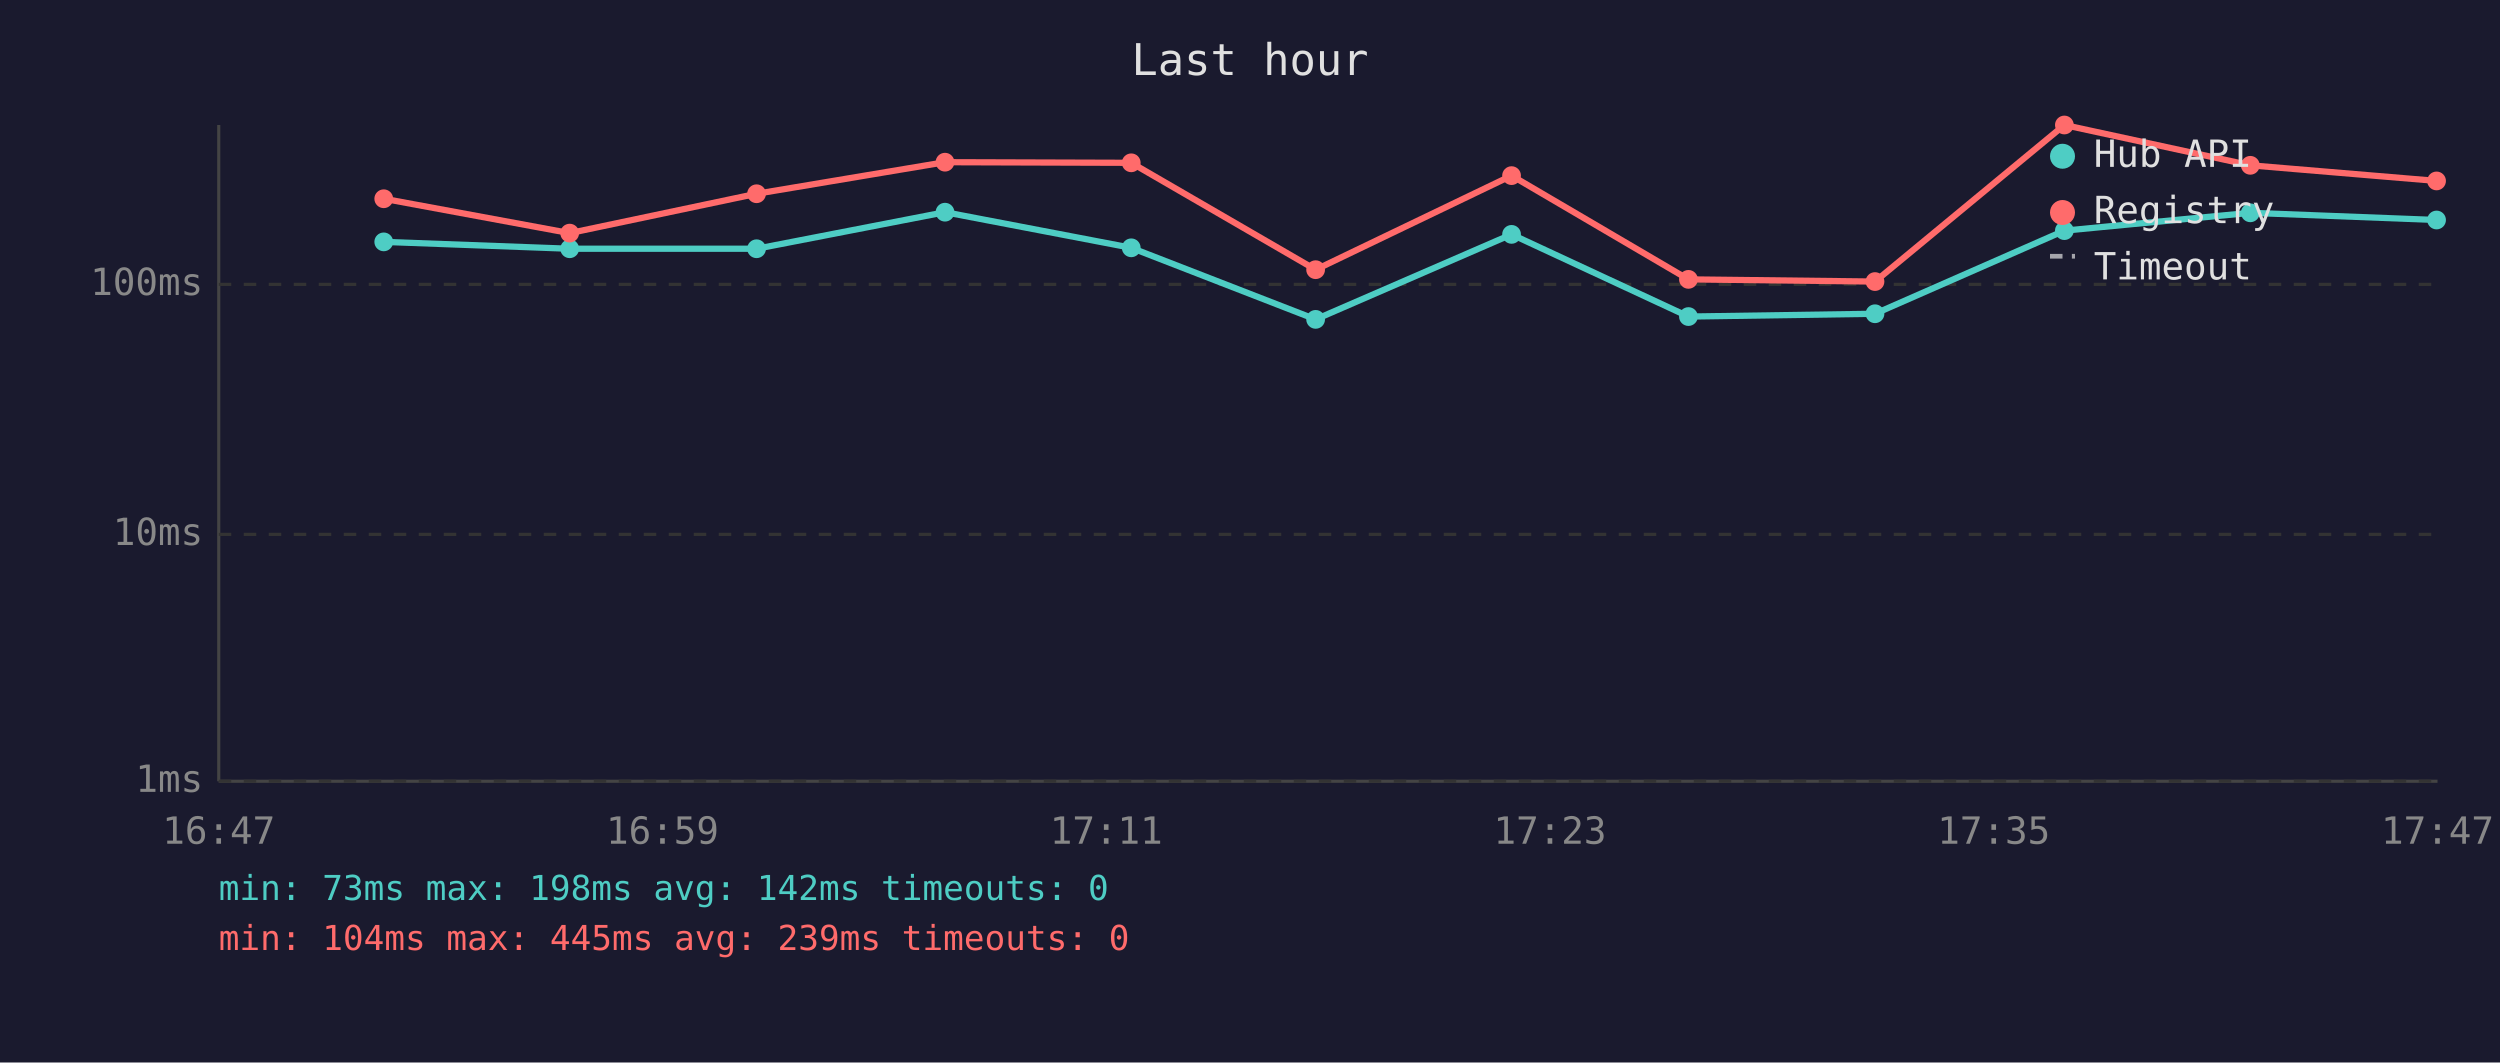
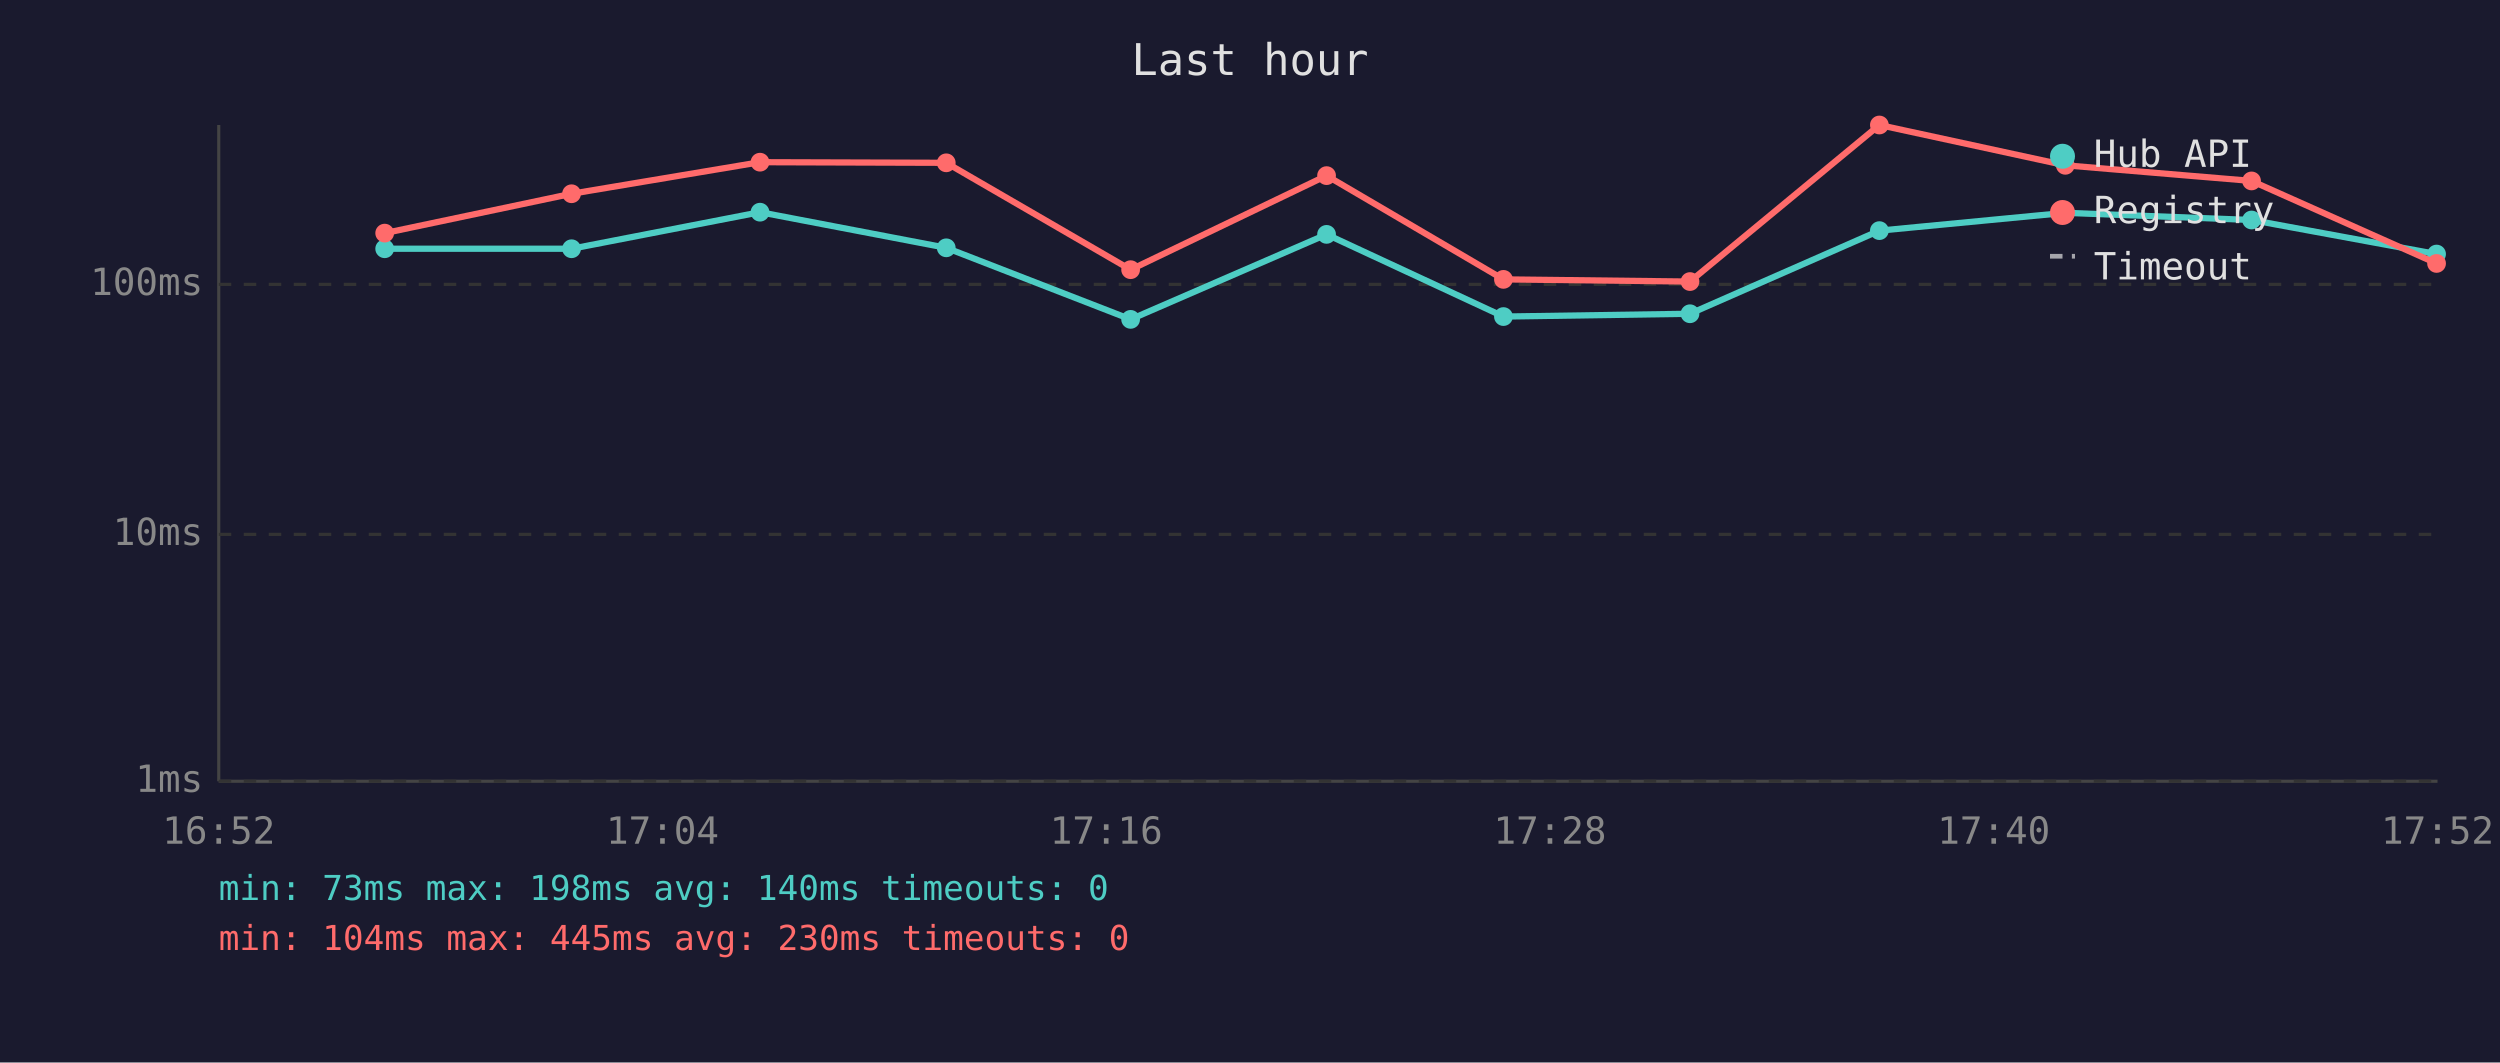
<svg xmlns="http://www.w3.org/2000/svg" viewBox="0 0 800 340" font-family="monospace" font-size="12">
  <rect width="800" height="340" fill="#1a1a2e" />
  <text x="400" y="24" fill="#e0e0e0" font-size="14" text-anchor="middle">Last hour</text>
  <line x1="70" y1="40" x2="70" y2="250" stroke="#444" stroke-width="1" />
  <line x1="70" y1="250" x2="780" y2="250" stroke="#444" stroke-width="1" />
  <line x1="70" y1="250" x2="780" y2="250" stroke="#333" stroke-width="1" stroke-dasharray="4" />
  <text x="65" y="250" fill="#888" text-anchor="end" dominant-baseline="middle">1ms</text>
  <line x1="70" y1="171" x2="780" y2="171" stroke="#333" stroke-width="1" stroke-dasharray="4" />
  <text x="65" y="171" fill="#888" text-anchor="end" dominant-baseline="middle">10ms</text>
  <line x1="70" y1="91" x2="780" y2="91" stroke="#333" stroke-width="1" stroke-dasharray="4" />
  <text x="65" y="91" fill="#888" text-anchor="end" dominant-baseline="middle">100ms</text>
-   <text x="70" y="270" fill="#888" text-anchor="middle">16:47</text>
-   <text x="212" y="270" fill="#888" text-anchor="middle">16:59</text>
-   <text x="354" y="270" fill="#888" text-anchor="middle">17:11</text>
-   <text x="496" y="270" fill="#888" text-anchor="middle">17:23</text>
-   <text x="638" y="270" fill="#888" text-anchor="middle">17:35</text>
-   <text x="780" y="270" fill="#888" text-anchor="middle">17:47</text>
-   <polyline points="122.8,77.4 182.3,79.6 242.1,79.6 302.4,67.9 362.0,79.3 421.0,102.2 483.7,75.0 540.3,101.3 600.0,100.4 660.6,73.8 720.1,68.1 779.7,70.4" fill="none" stroke="#4ecdc4" stroke-width="2" opacity="1" />
-   <circle cx="122.8" cy="77.4" r="3" fill="#4ecdc4" />
-   <circle cx="182.3" cy="79.6" r="3" fill="#4ecdc4" />
-   <circle cx="242.1" cy="79.6" r="3" fill="#4ecdc4" />
-   <circle cx="302.4" cy="67.9" r="3" fill="#4ecdc4" />
-   <circle cx="362.0" cy="79.3" r="3" fill="#4ecdc4" />
-   <circle cx="421.0" cy="102.2" r="3" fill="#4ecdc4" />
-   <circle cx="483.7" cy="75.0" r="3" fill="#4ecdc4" />
-   <circle cx="540.3" cy="101.3" r="3" fill="#4ecdc4" />
-   <circle cx="600.0" cy="100.4" r="3" fill="#4ecdc4" />
-   <circle cx="660.6" cy="73.8" r="3" fill="#4ecdc4" />
-   <circle cx="720.1" cy="68.1" r="3" fill="#4ecdc4" />
-   <circle cx="779.7" cy="70.4" r="3" fill="#4ecdc4" />
-   <polyline points="122.8,63.6 182.3,74.6 242.1,62.0 302.4,51.9 362.0,52.1 421.0,86.3 483.7,56.2 540.3,89.4 600.0,90.1 660.6,40.0 720.1,52.9 779.7,57.9" fill="none" stroke="#ff6b6b" stroke-width="2" opacity="1" />
-   <circle cx="122.8" cy="63.6" r="3" fill="#ff6b6b" />
-   <circle cx="182.3" cy="74.6" r="3" fill="#ff6b6b" />
-   <circle cx="242.1" cy="62.0" r="3" fill="#ff6b6b" />
-   <circle cx="302.4" cy="51.9" r="3" fill="#ff6b6b" />
-   <circle cx="362.0" cy="52.1" r="3" fill="#ff6b6b" />
-   <circle cx="421.0" cy="86.3" r="3" fill="#ff6b6b" />
-   <circle cx="483.7" cy="56.2" r="3" fill="#ff6b6b" />
-   <circle cx="540.3" cy="89.4" r="3" fill="#ff6b6b" />
-   <circle cx="600.0" cy="90.1" r="3" fill="#ff6b6b" />
-   <circle cx="660.6" cy="40.0" r="3" fill="#ff6b6b" />
-   <circle cx="720.1" cy="52.9" r="3" fill="#ff6b6b" />
-   <circle cx="779.7" cy="57.9" r="3" fill="#ff6b6b" />
+   <text x="70" y="270" fill="#888" text-anchor="middle">16:52</text>
+   <text x="212" y="270" fill="#888" text-anchor="middle">17:04</text>
+   <text x="354" y="270" fill="#888" text-anchor="middle">17:16</text>
+   <text x="496" y="270" fill="#888" text-anchor="middle">17:28</text>
+   <text x="638" y="270" fill="#888" text-anchor="middle">17:40</text>
+   <text x="780" y="270" fill="#888" text-anchor="middle">17:52</text>
+   <polyline points="123.1,79.6 182.9,79.6 243.2,67.9 302.8,79.3 361.8,102.2 424.5,75.0 481.1,101.3 540.8,100.4 601.4,73.8 660.9,68.1 720.5,70.4 779.7,81.3" fill="none" stroke="#4ecdc4" stroke-width="2" opacity="1" />
+   <circle cx="123.1" cy="79.6" r="3" fill="#4ecdc4" />
+   <circle cx="182.9" cy="79.6" r="3" fill="#4ecdc4" />
+   <circle cx="243.2" cy="67.9" r="3" fill="#4ecdc4" />
+   <circle cx="302.8" cy="79.3" r="3" fill="#4ecdc4" />
+   <circle cx="361.8" cy="102.2" r="3" fill="#4ecdc4" />
+   <circle cx="424.5" cy="75.0" r="3" fill="#4ecdc4" />
+   <circle cx="481.1" cy="101.3" r="3" fill="#4ecdc4" />
+   <circle cx="540.8" cy="100.4" r="3" fill="#4ecdc4" />
+   <circle cx="601.4" cy="73.8" r="3" fill="#4ecdc4" />
+   <circle cx="660.9" cy="68.1" r="3" fill="#4ecdc4" />
+   <circle cx="720.5" cy="70.4" r="3" fill="#4ecdc4" />
+   <circle cx="779.7" cy="81.3" r="3" fill="#4ecdc4" />
+   <polyline points="123.1,74.6 182.9,62.0 243.2,51.9 302.8,52.1 361.8,86.3 424.5,56.2 481.1,89.4 540.8,90.1 601.4,40.0 660.9,52.9 720.5,57.9 779.7,84.3" fill="none" stroke="#ff6b6b" stroke-width="2" opacity="1" />
+   <circle cx="123.1" cy="74.6" r="3" fill="#ff6b6b" />
+   <circle cx="182.9" cy="62.0" r="3" fill="#ff6b6b" />
+   <circle cx="243.2" cy="51.9" r="3" fill="#ff6b6b" />
+   <circle cx="302.8" cy="52.1" r="3" fill="#ff6b6b" />
+   <circle cx="361.8" cy="86.3" r="3" fill="#ff6b6b" />
+   <circle cx="424.5" cy="56.2" r="3" fill="#ff6b6b" />
+   <circle cx="481.1" cy="89.4" r="3" fill="#ff6b6b" />
+   <circle cx="540.8" cy="90.1" r="3" fill="#ff6b6b" />
+   <circle cx="601.4" cy="40.0" r="3" fill="#ff6b6b" />
+   <circle cx="660.9" cy="52.9" r="3" fill="#ff6b6b" />
+   <circle cx="720.5" cy="57.9" r="3" fill="#ff6b6b" />
+   <circle cx="779.7" cy="84.3" r="3" fill="#ff6b6b" />
  <circle cx="660" cy="50" r="4" fill="#4ecdc4" />
  <text x="670" y="50" fill="#e0e0e0" dominant-baseline="middle">Hub API</text>
  <circle cx="660" cy="68" r="4" fill="#ff6b6b" />
  <text x="670" y="68" fill="#e0e0e0" dominant-baseline="middle">Registry</text>
  <line x1="656" y1="82" x2="664" y2="82" stroke="#e0e0e0" stroke-width="1.5" stroke-dasharray="4,3" opacity="0.7" />
  <text x="670" y="86" fill="#e0e0e0" dominant-baseline="middle">Timeout</text>
-   <text x="70" y="288" fill="#4ecdc4" font-size="11">min: 73ms  max: 198ms  avg: 142ms  timeouts: 0</text>
-   <text x="70" y="304" fill="#ff6b6b" font-size="11">min: 104ms  max: 445ms  avg: 239ms  timeouts: 0</text>
+   <text x="70" y="288" fill="#4ecdc4" font-size="11">min: 73ms  max: 198ms  avg: 140ms  timeouts: 0</text>
+   <text x="70" y="304" fill="#ff6b6b" font-size="11">min: 104ms  max: 445ms  avg: 230ms  timeouts: 0</text>
</svg>
